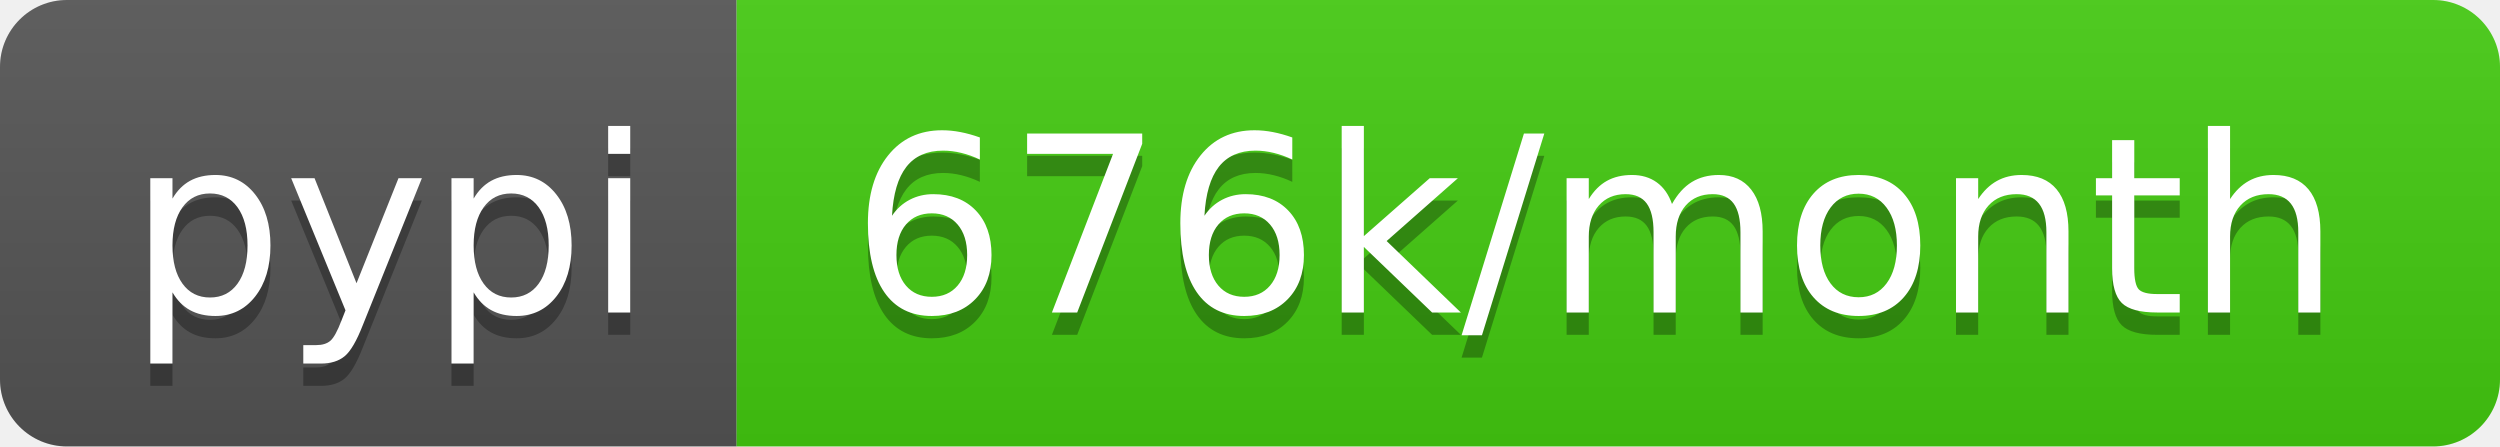
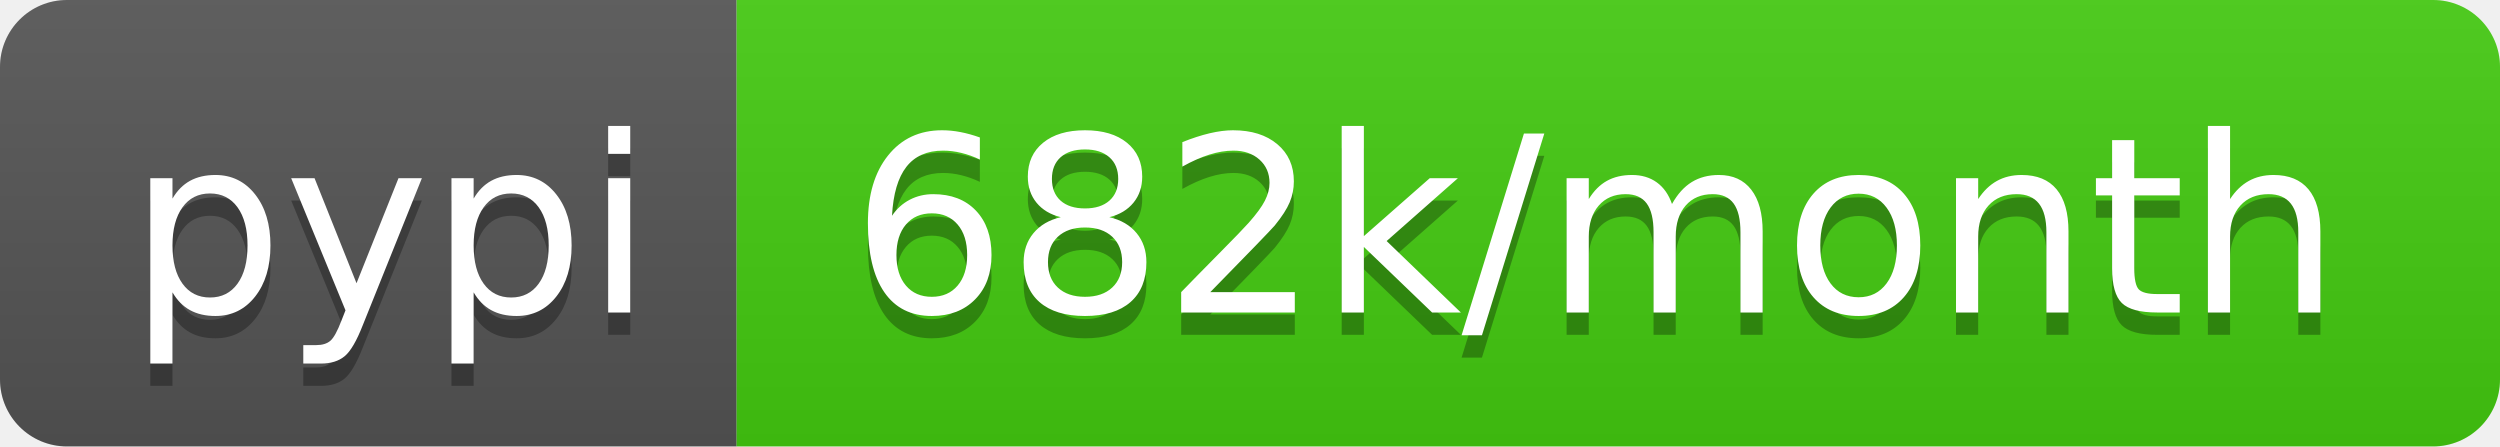
<svg xmlns="http://www.w3.org/2000/svg" width="112" height="20">
  <linearGradient id="b" x2="0" y2="100%">
    <stop offset="0" stop-color="#bbb" stop-opacity=".1" />
    <stop offset="1" stop-opacity=".1" />
  </linearGradient>
  <clipPath id="a">
    <rect width="112" height="20" rx="3" fill="#fff" />
  </clipPath>
  <g clip-path="url(#a)">
    <path fill="#555" d="M0 0h33v20H0z" />
    <path fill="#4c1" d="M33 0h79v20H33z" />
    <path fill="url(#b)" d="M0 0h112v20H0z" />
  </g>
  <g fill="#fff" text-anchor="middle" font-family="DejaVu Sans,Verdana,Geneva,sans-serif" font-size="110">
    <text x="175" y="150" fill="#010101" fill-opacity=".3" transform="scale(.1)" textLength="230">pypi</text>
    <text x="175" y="140" transform="scale(.1)" textLength="230">pypi</text>
-     <text x="715" y="150" fill="#010101" fill-opacity=".3" transform="scale(.1)" textLength="690">676k/month</text>
-     <text x="715" y="140" transform="scale(.1)" textLength="690">676k/month</text>
+     <text x="715" y="150" fill="#010101" fill-opacity=".3" transform="scale(.1)" textLength="690">682k/month</text>
+     <text x="715" y="140" transform="scale(.1)" textLength="690">682k/month</text>
  </g>
</svg>
